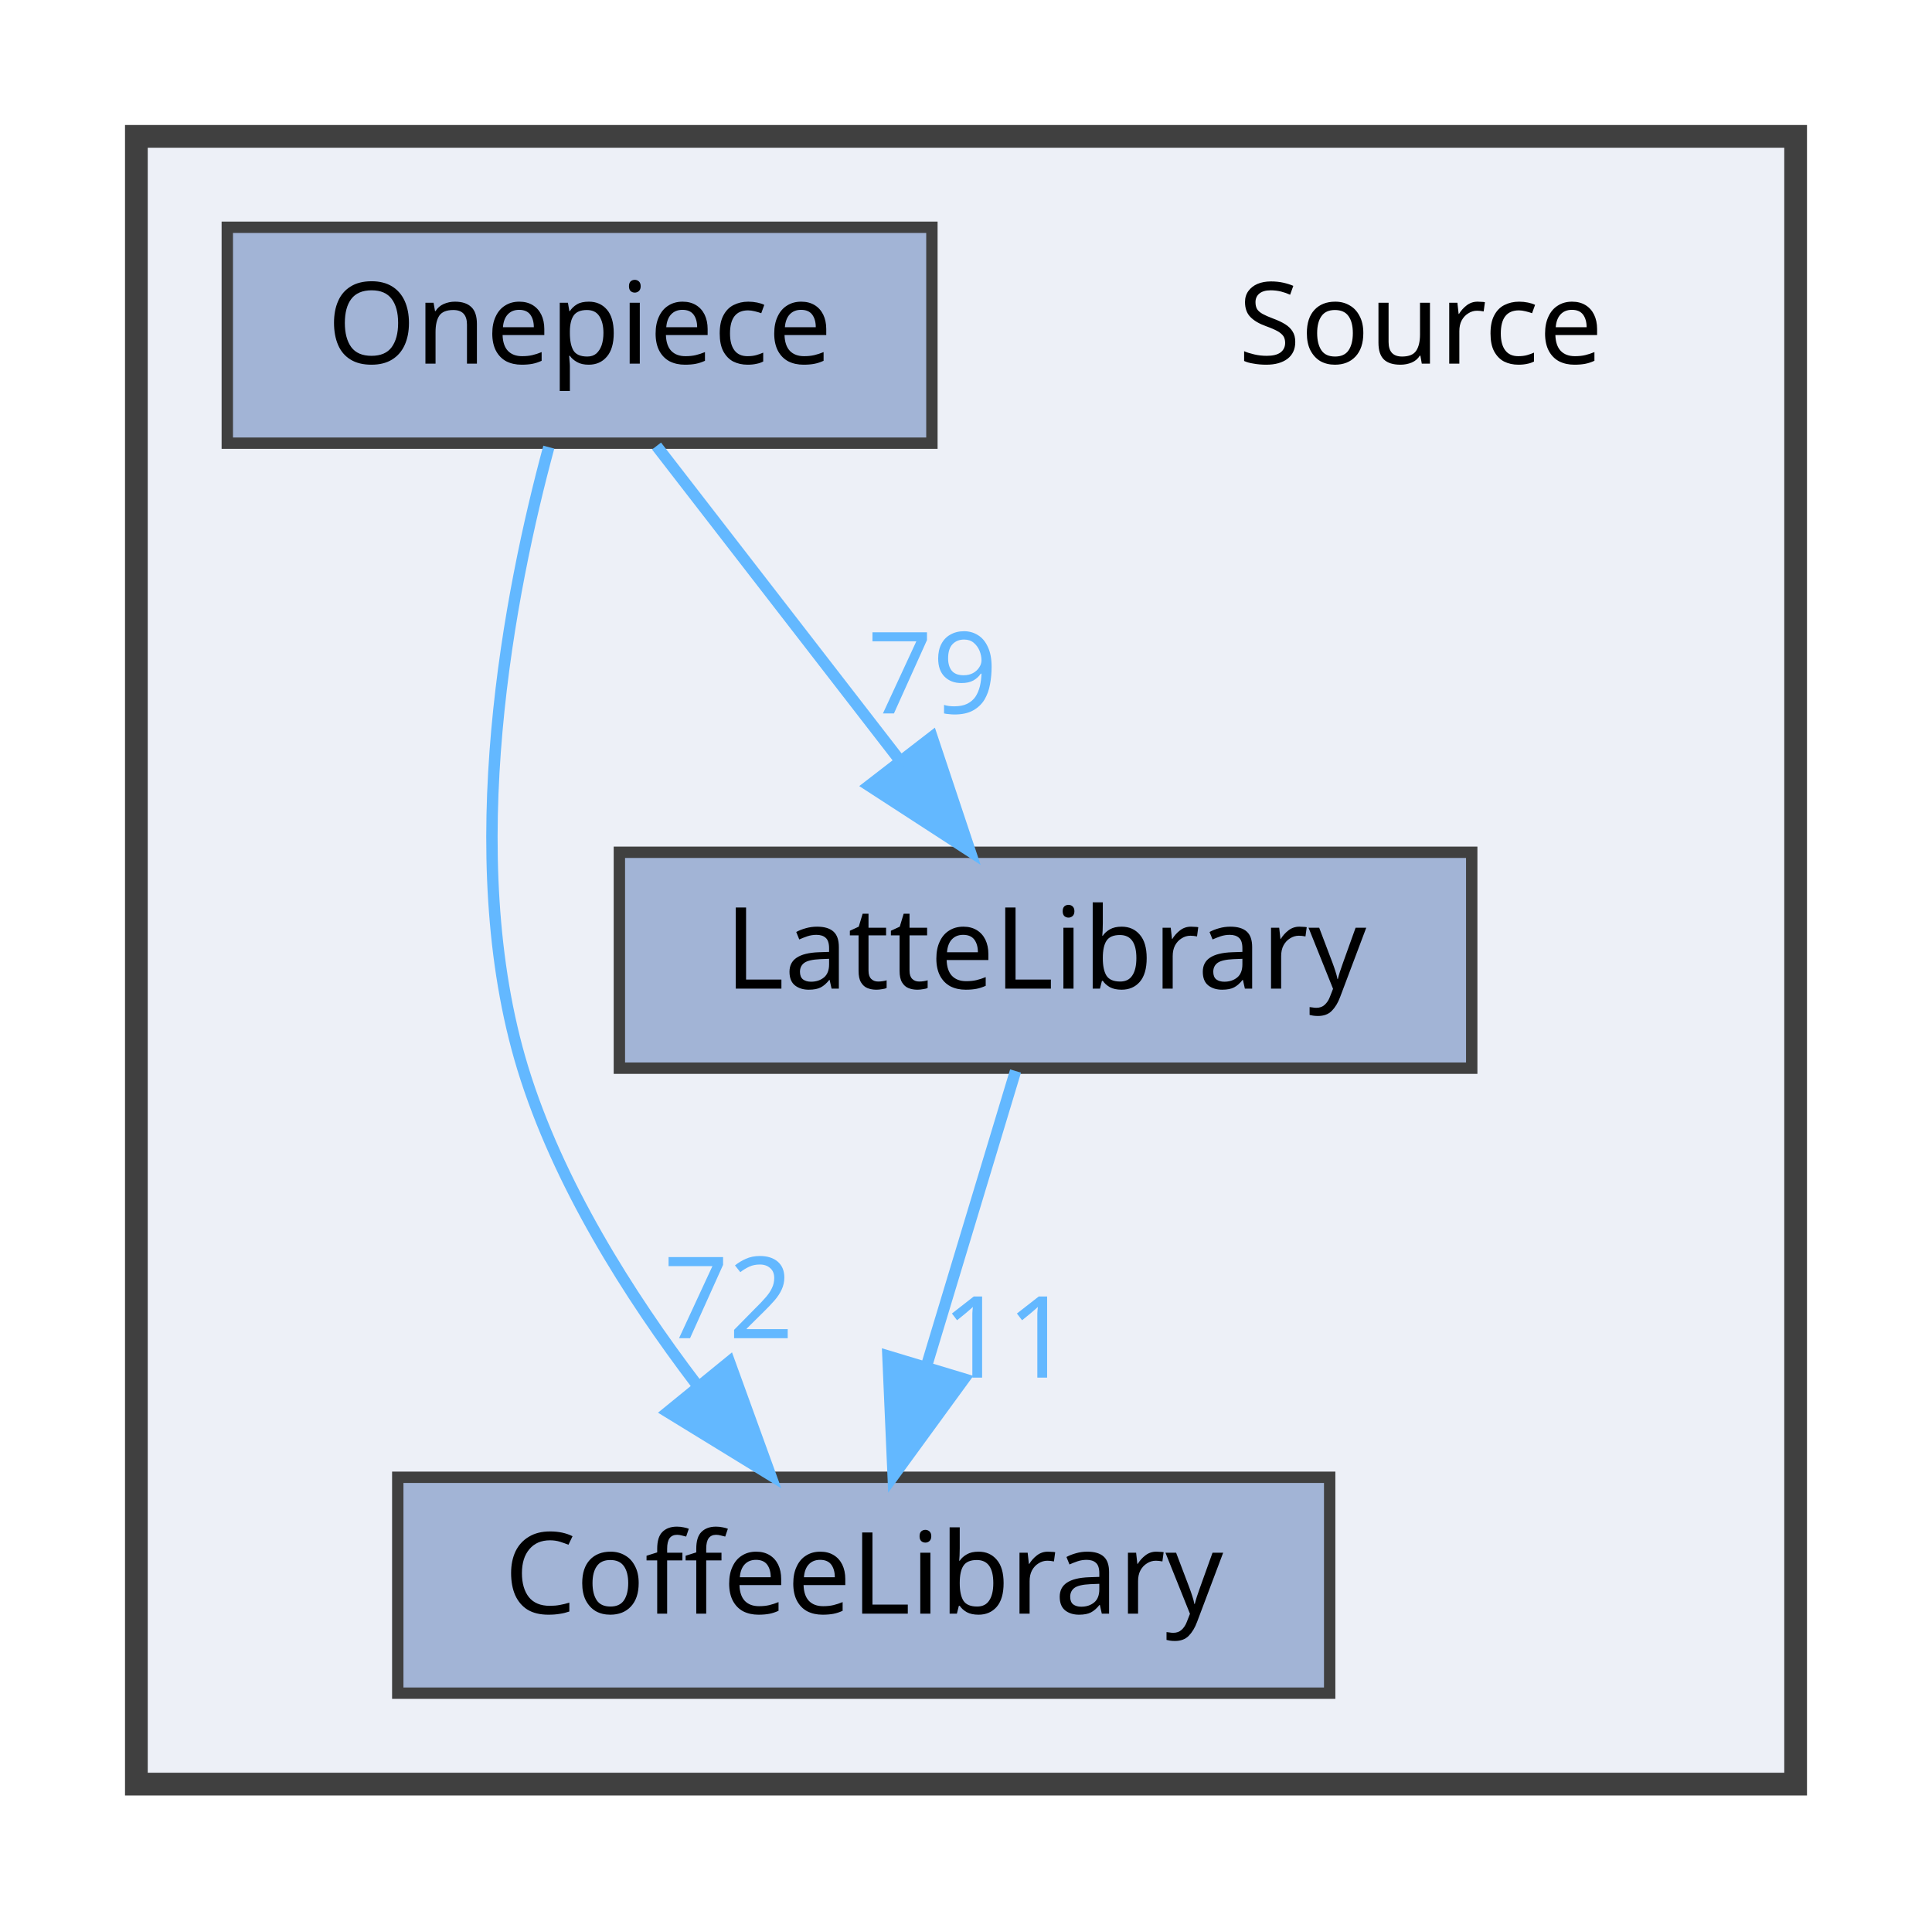
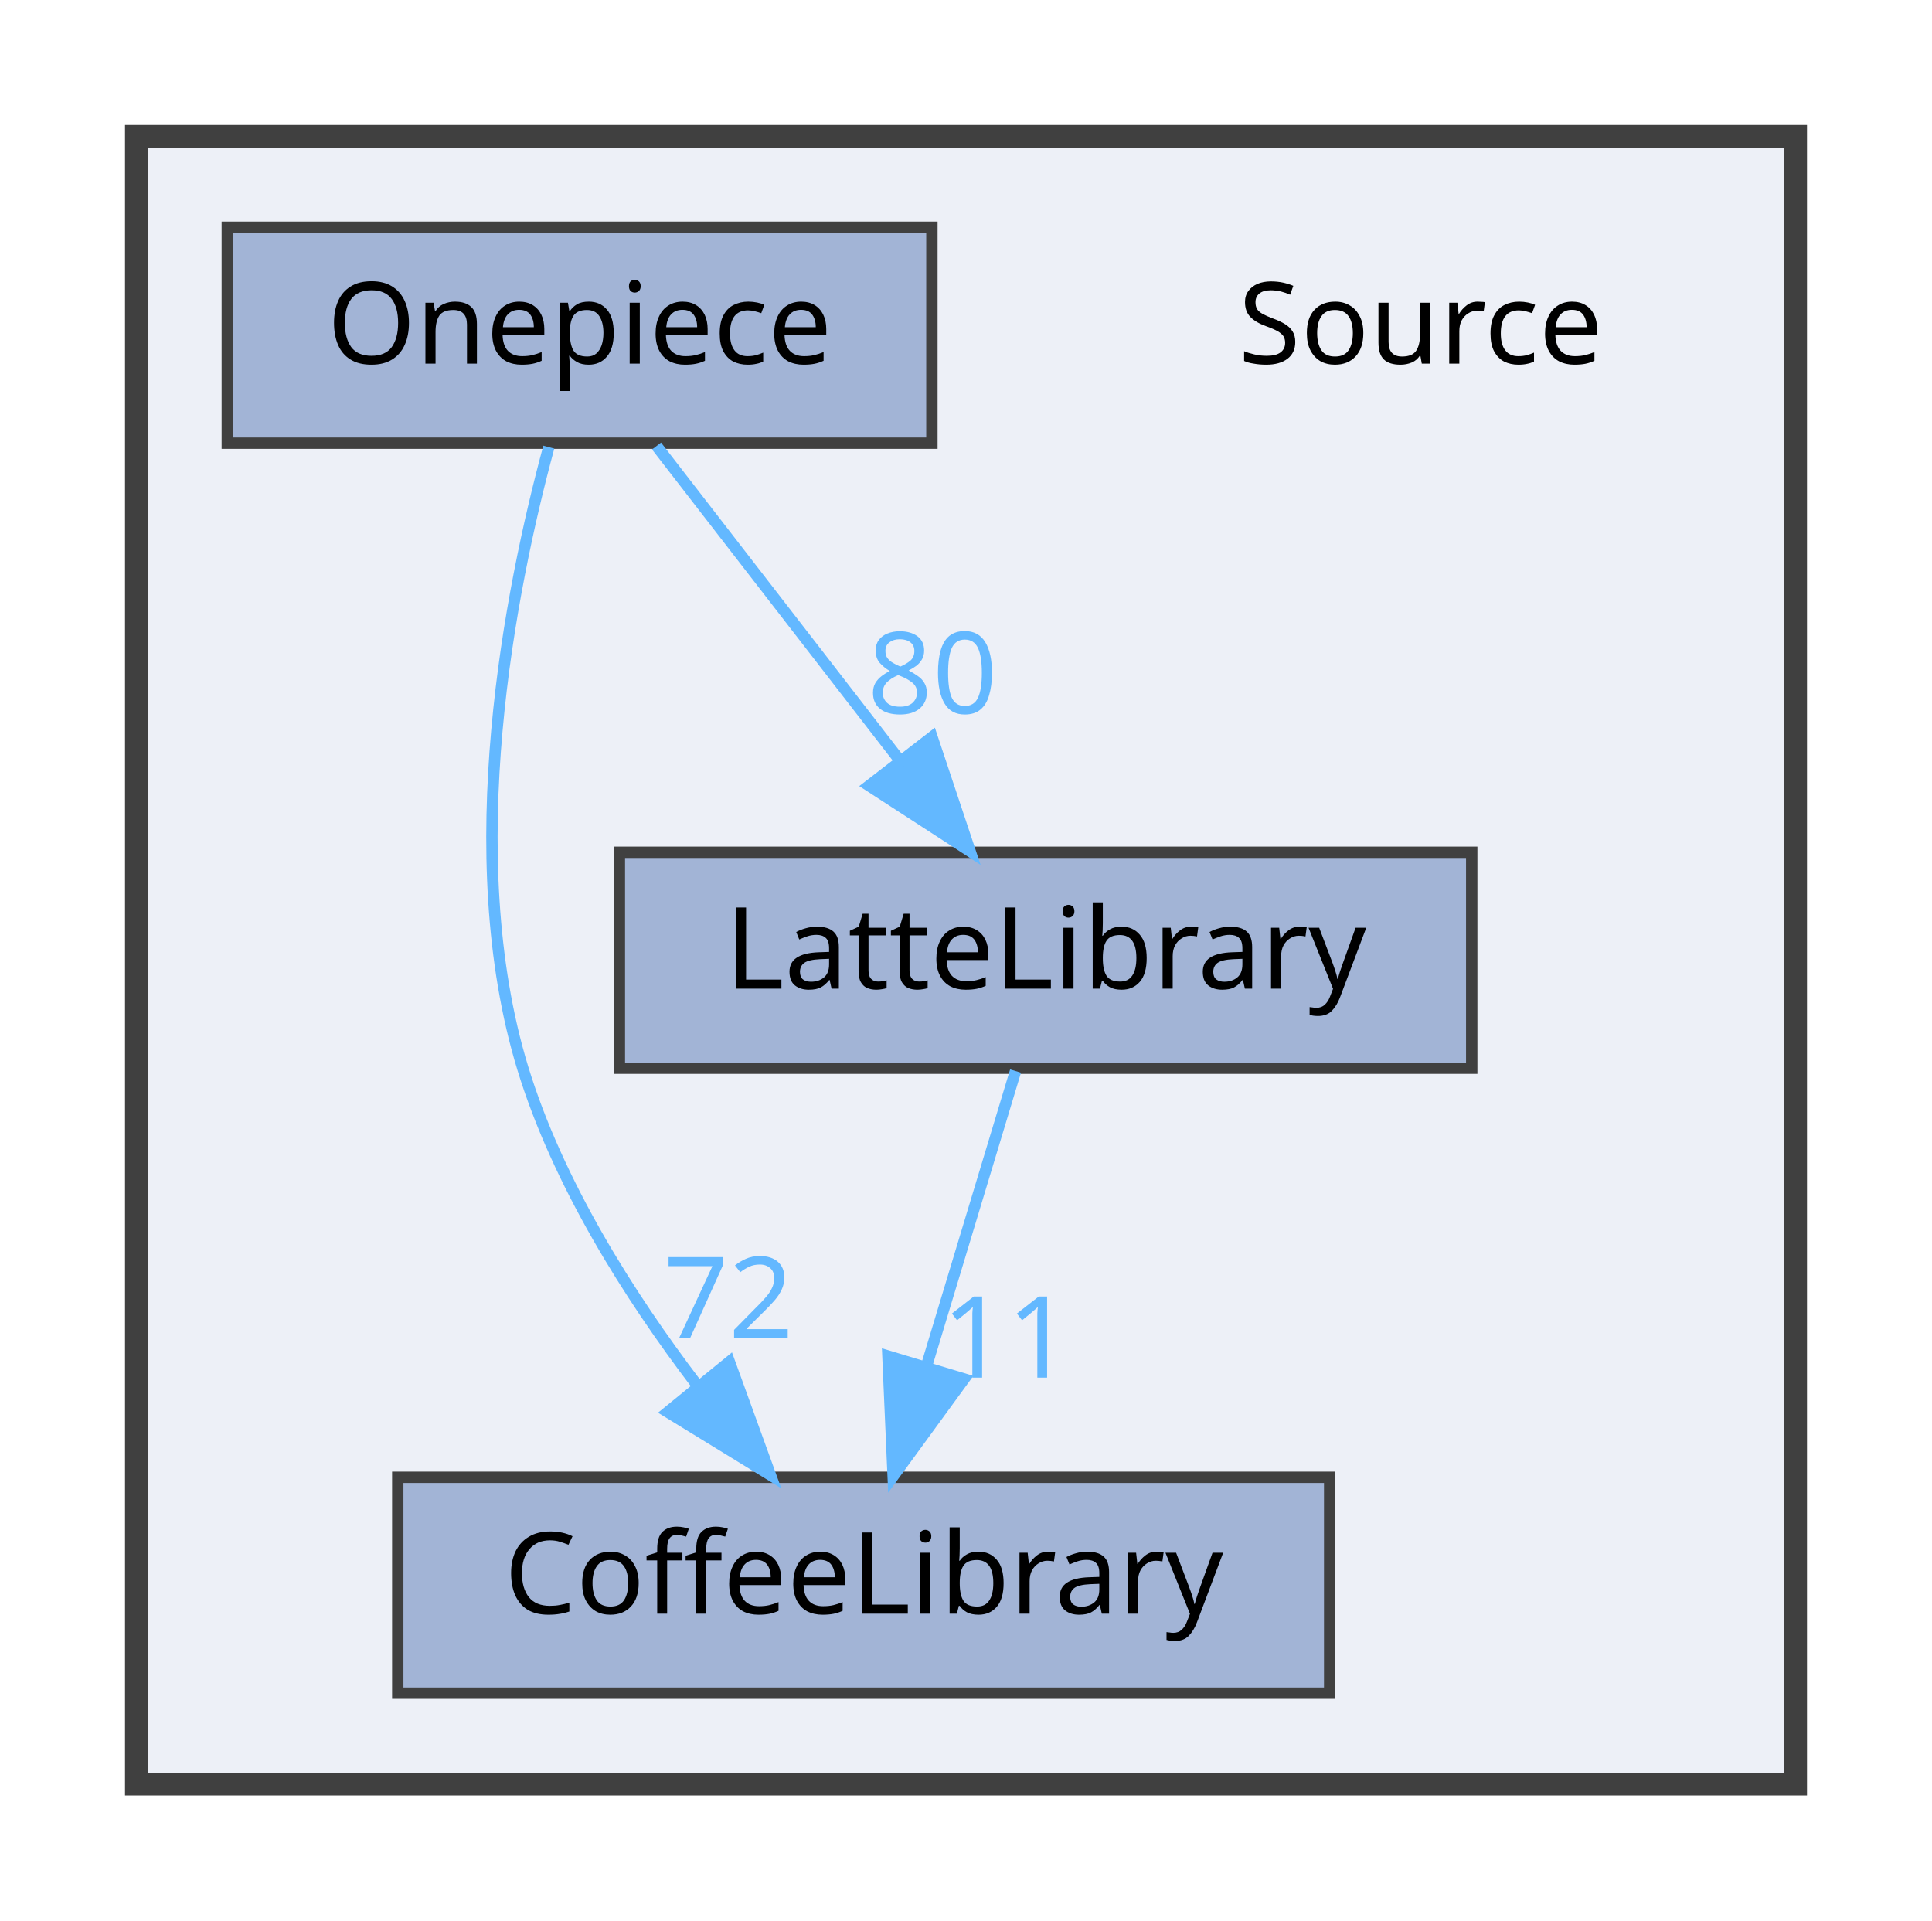
<svg xmlns="http://www.w3.org/2000/svg" xmlns:xlink="http://www.w3.org/1999/xlink" width="170pt" height="169pt" viewBox="0.00 0.00 170.00 169.00">
  <g id="graph0" class="graph" transform="scale(1 1) rotate(0) translate(4 165)">
    <g id="clust1" class="cluster">
      <g id="a_clust1">
        <a xlink:href="dir_74389ed8173ad57b461b9d623a1f3867.html" target="_top">
          <polygon fill="#edf0f7" stroke="#404040" stroke-width="2" points="8,-8 8,-153 154,-153 154,-8 8,-8" />
        </a>
      </g>
    </g>
    <g id="node1" class="node">
      <text text-anchor="middle" x="121" y="-133" font-family="Malgun Gothic" font-size="10.00">Source</text>
    </g>
    <g id="node2" class="node">
      <g id="a_node2">
        <a xlink:href="dir_2270f6753238979635db772f09123181.html" target="_top" xlink:title="CoffeeLibrary">
          <polygon fill="#a2b4d6" stroke="#404040" points="113,-35 31,-35 31,-16 113,-16 113,-35" />
          <text text-anchor="middle" x="72" y="-23" font-family="Malgun Gothic" font-size="10.00">CoffeeLibrary</text>
        </a>
      </g>
    </g>
    <g id="node3" class="node">
      <g id="a_node3">
        <a xlink:href="dir_399370037b6f5ff6b0840148d18ec8d9.html" target="_top" xlink:title="LatteLibrary">
          <polygon fill="#a2b4d6" stroke="#404040" points="125.5,-90 50.5,-90 50.5,-71 125.5,-71 125.5,-90" />
          <text text-anchor="middle" x="88" y="-78" font-family="Malgun Gothic" font-size="10.00">LatteLibrary</text>
        </a>
      </g>
    </g>
    <g id="edge1" class="edge">
      <g id="a_edge1">
        <a xlink:href="dir_000009_000003.html" target="_top">
          <path fill="none" stroke="#63b8ff" d="M85.36,-70.75C83.24,-63.72 80.19,-53.62 77.54,-44.84" />
          <polygon fill="#63b8ff" stroke="#63b8ff" points="80.83,-43.65 74.59,-35.09 74.13,-45.67 80.83,-43.65" />
        </a>
      </g>
      <g id="a_edge1-headlabel">
        <a xlink:href="dir_000009_000003.html" target="_top" xlink:title="11">
          <text text-anchor="middle" x="84.59" y="-43.77" font-family="Malgun Gothic" font-size="10.00" fill="#63b8ff">11</text>
        </a>
      </g>
    </g>
    <g id="node4" class="node">
      <g id="a_node4">
        <a xlink:href="dir_86991fbdc3ffccad5ecdd4bba46f6ea3.html" target="_top" xlink:title="Onepiece">
          <polygon fill="#a2b4d6" stroke="#404040" points="78,-145 16,-145 16,-126 78,-126 78,-145" />
          <text text-anchor="middle" x="47" y="-133" font-family="Malgun Gothic" font-size="10.00">Onepiece</text>
        </a>
      </g>
    </g>
    <g id="edge2" class="edge">
      <g id="a_edge2">
        <a xlink:href="dir_000013_000003.html" target="_top">
          <path fill="none" stroke="#63b8ff" d="M44.29,-125.65C40.91,-113.17 36.25,-89.82 42,-71 45.09,-60.9 51.32,-51.02 57.31,-43.15" />
          <polygon fill="#63b8ff" stroke="#63b8ff" points="60.18,-45.16 63.79,-35.2 54.76,-40.74 60.18,-45.16" />
        </a>
      </g>
      <g id="a_edge2-headlabel">
        <a xlink:href="dir_000013_000003.html" target="_top" xlink:title="72">
          <text text-anchor="middle" x="60.11" y="-47.24" font-family="Malgun Gothic" font-size="10.00" fill="#63b8ff">72</text>
        </a>
      </g>
    </g>
    <g id="edge3" class="edge">
      <g id="a_edge3">
        <a xlink:href="dir_000013_000009.html" target="_top">
          <path fill="none" stroke="#63b8ff" d="M53.77,-125.75C59.56,-118.26 68.06,-107.28 75.14,-98.13" />
          <polygon fill="#63b8ff" stroke="#63b8ff" points="78.01,-100.14 81.36,-90.09 72.47,-95.86 78.01,-100.14" />
        </a>
      </g>
      <g id="a_edge3-headlabel">
-         <a xlink:href="dir_000013_000009.html" target="_top" xlink:title="79">
-           <text text-anchor="middle" x="78.05" y="-102.22" font-family="Malgun Gothic" font-size="10.00" fill="#63b8ff">79</text>
+         <a xlink:href="dir_000013_000009.html" target="_top" xlink:title="80">
+           <text text-anchor="middle" x="78.05" y="-102.22" font-family="Malgun Gothic" font-size="10.00" fill="#63b8ff">80</text>
        </a>
      </g>
    </g>
  </g>
</svg>
